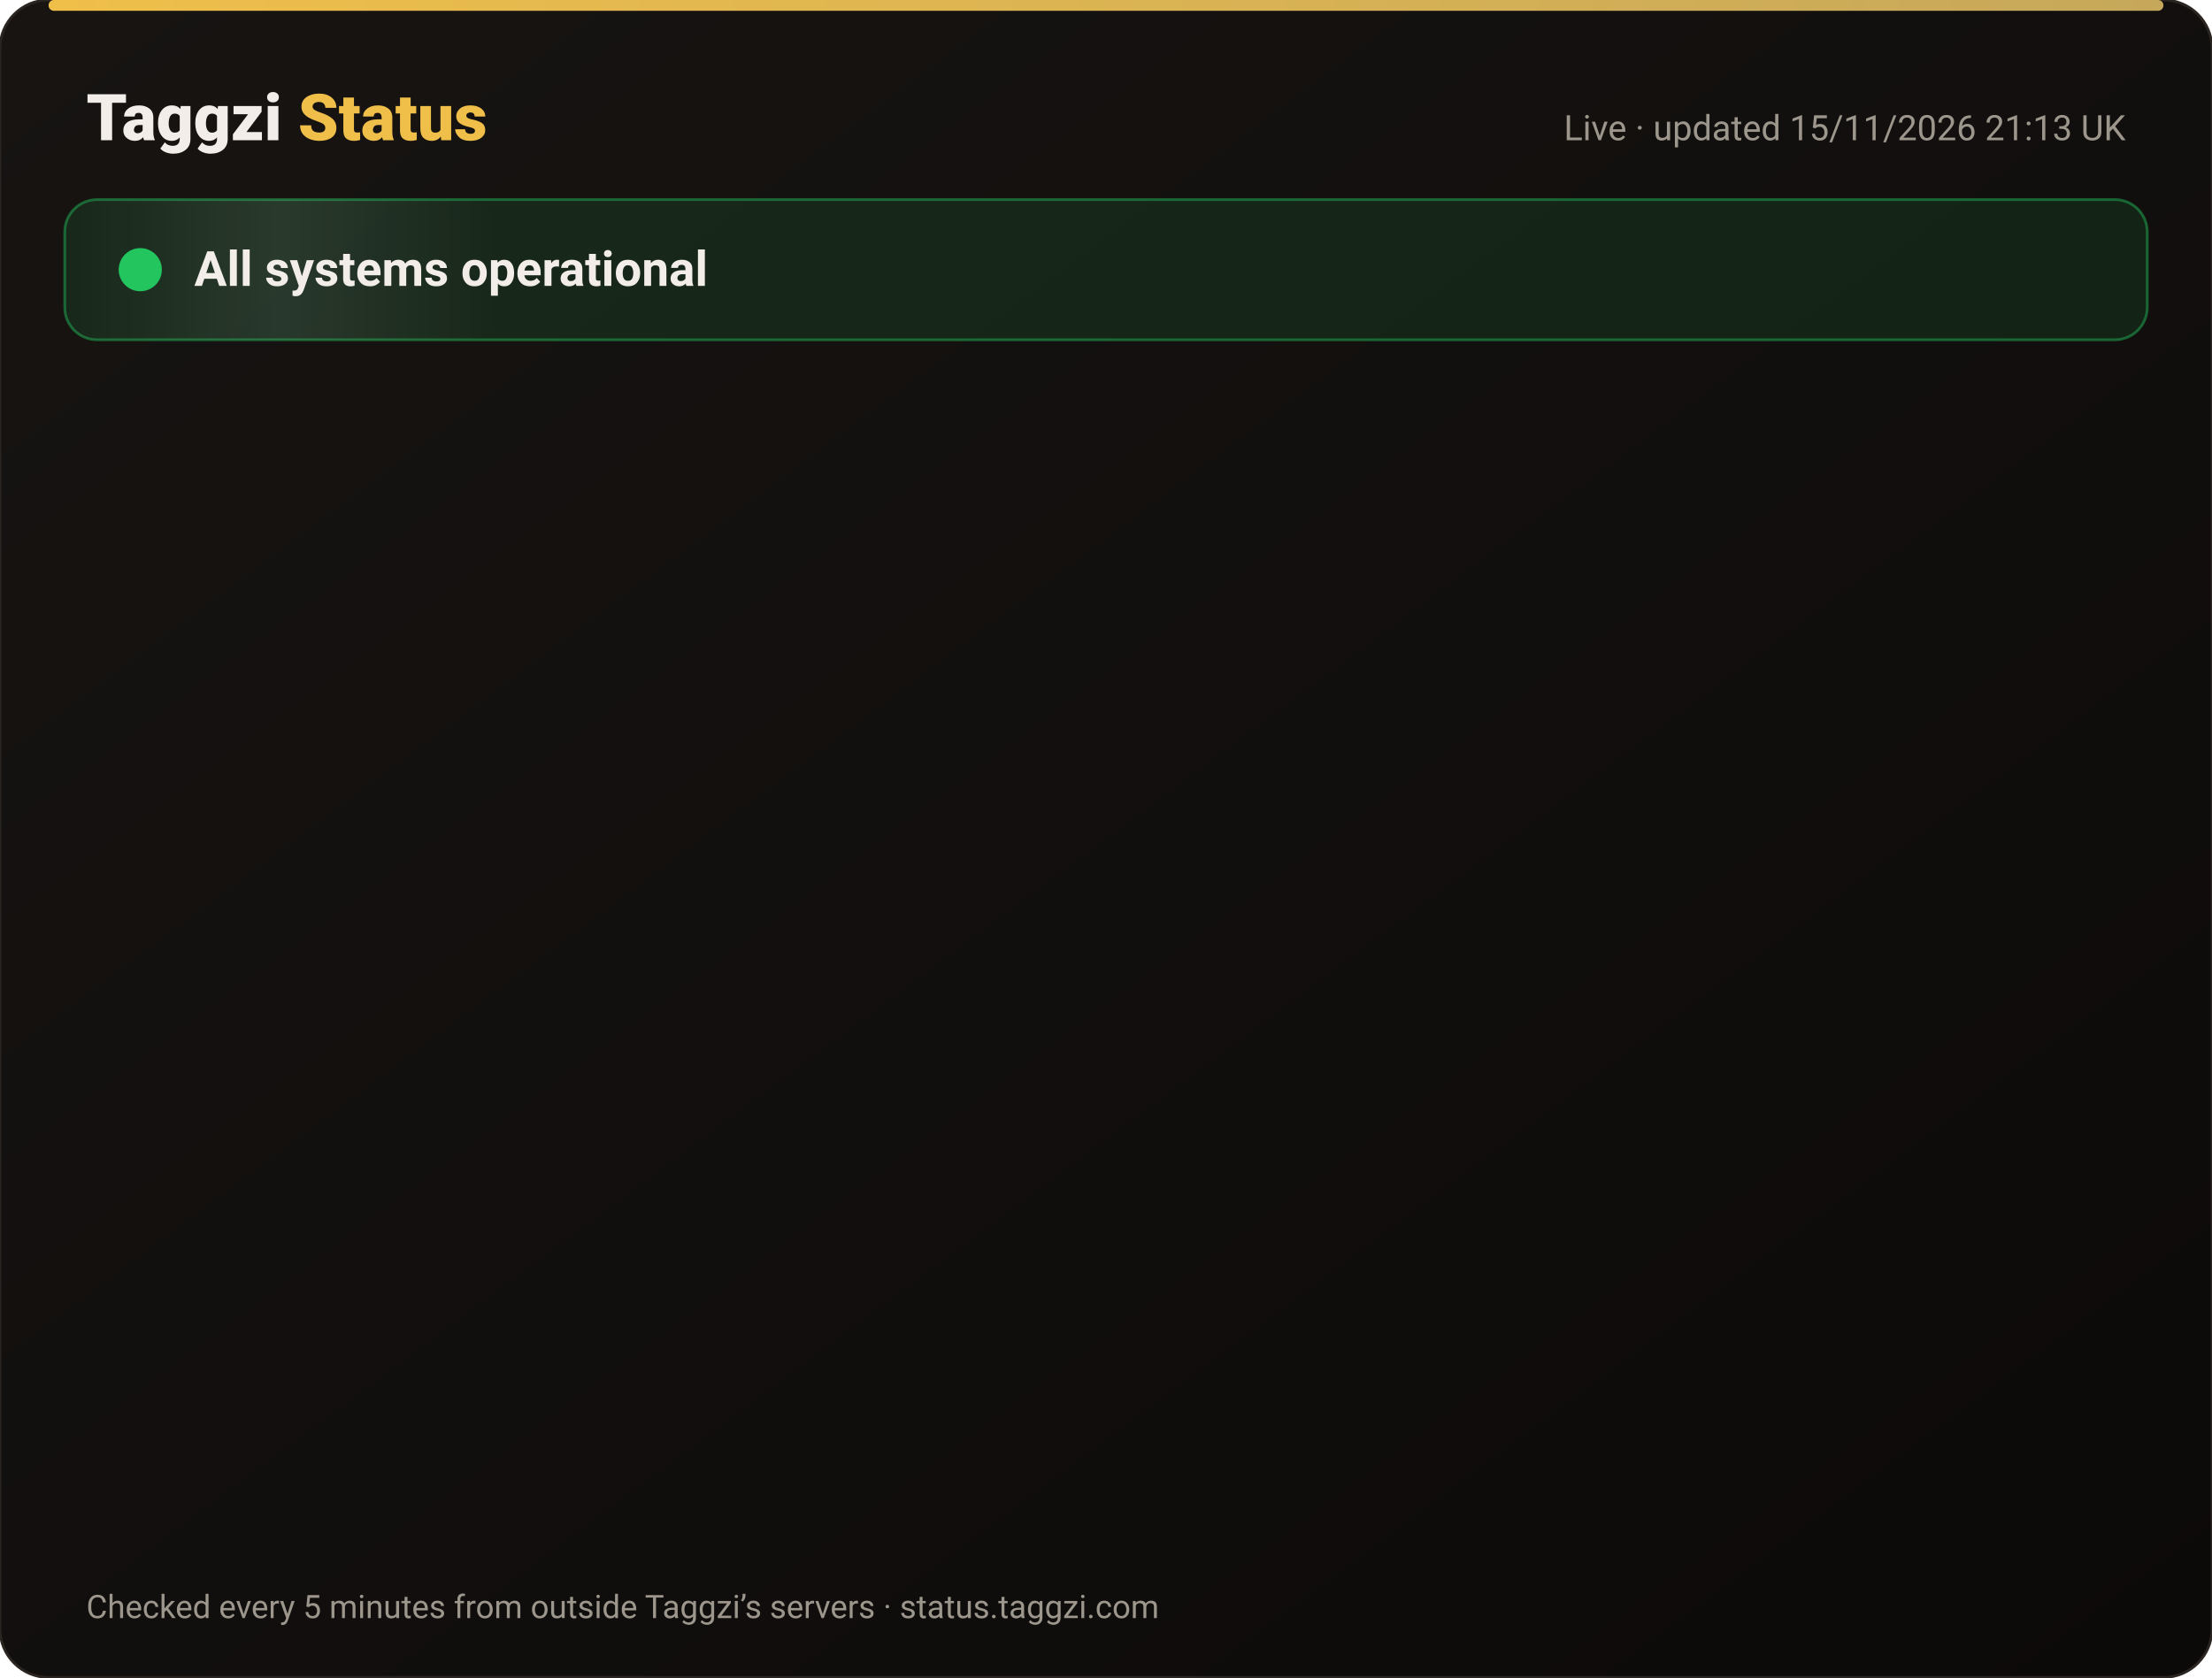
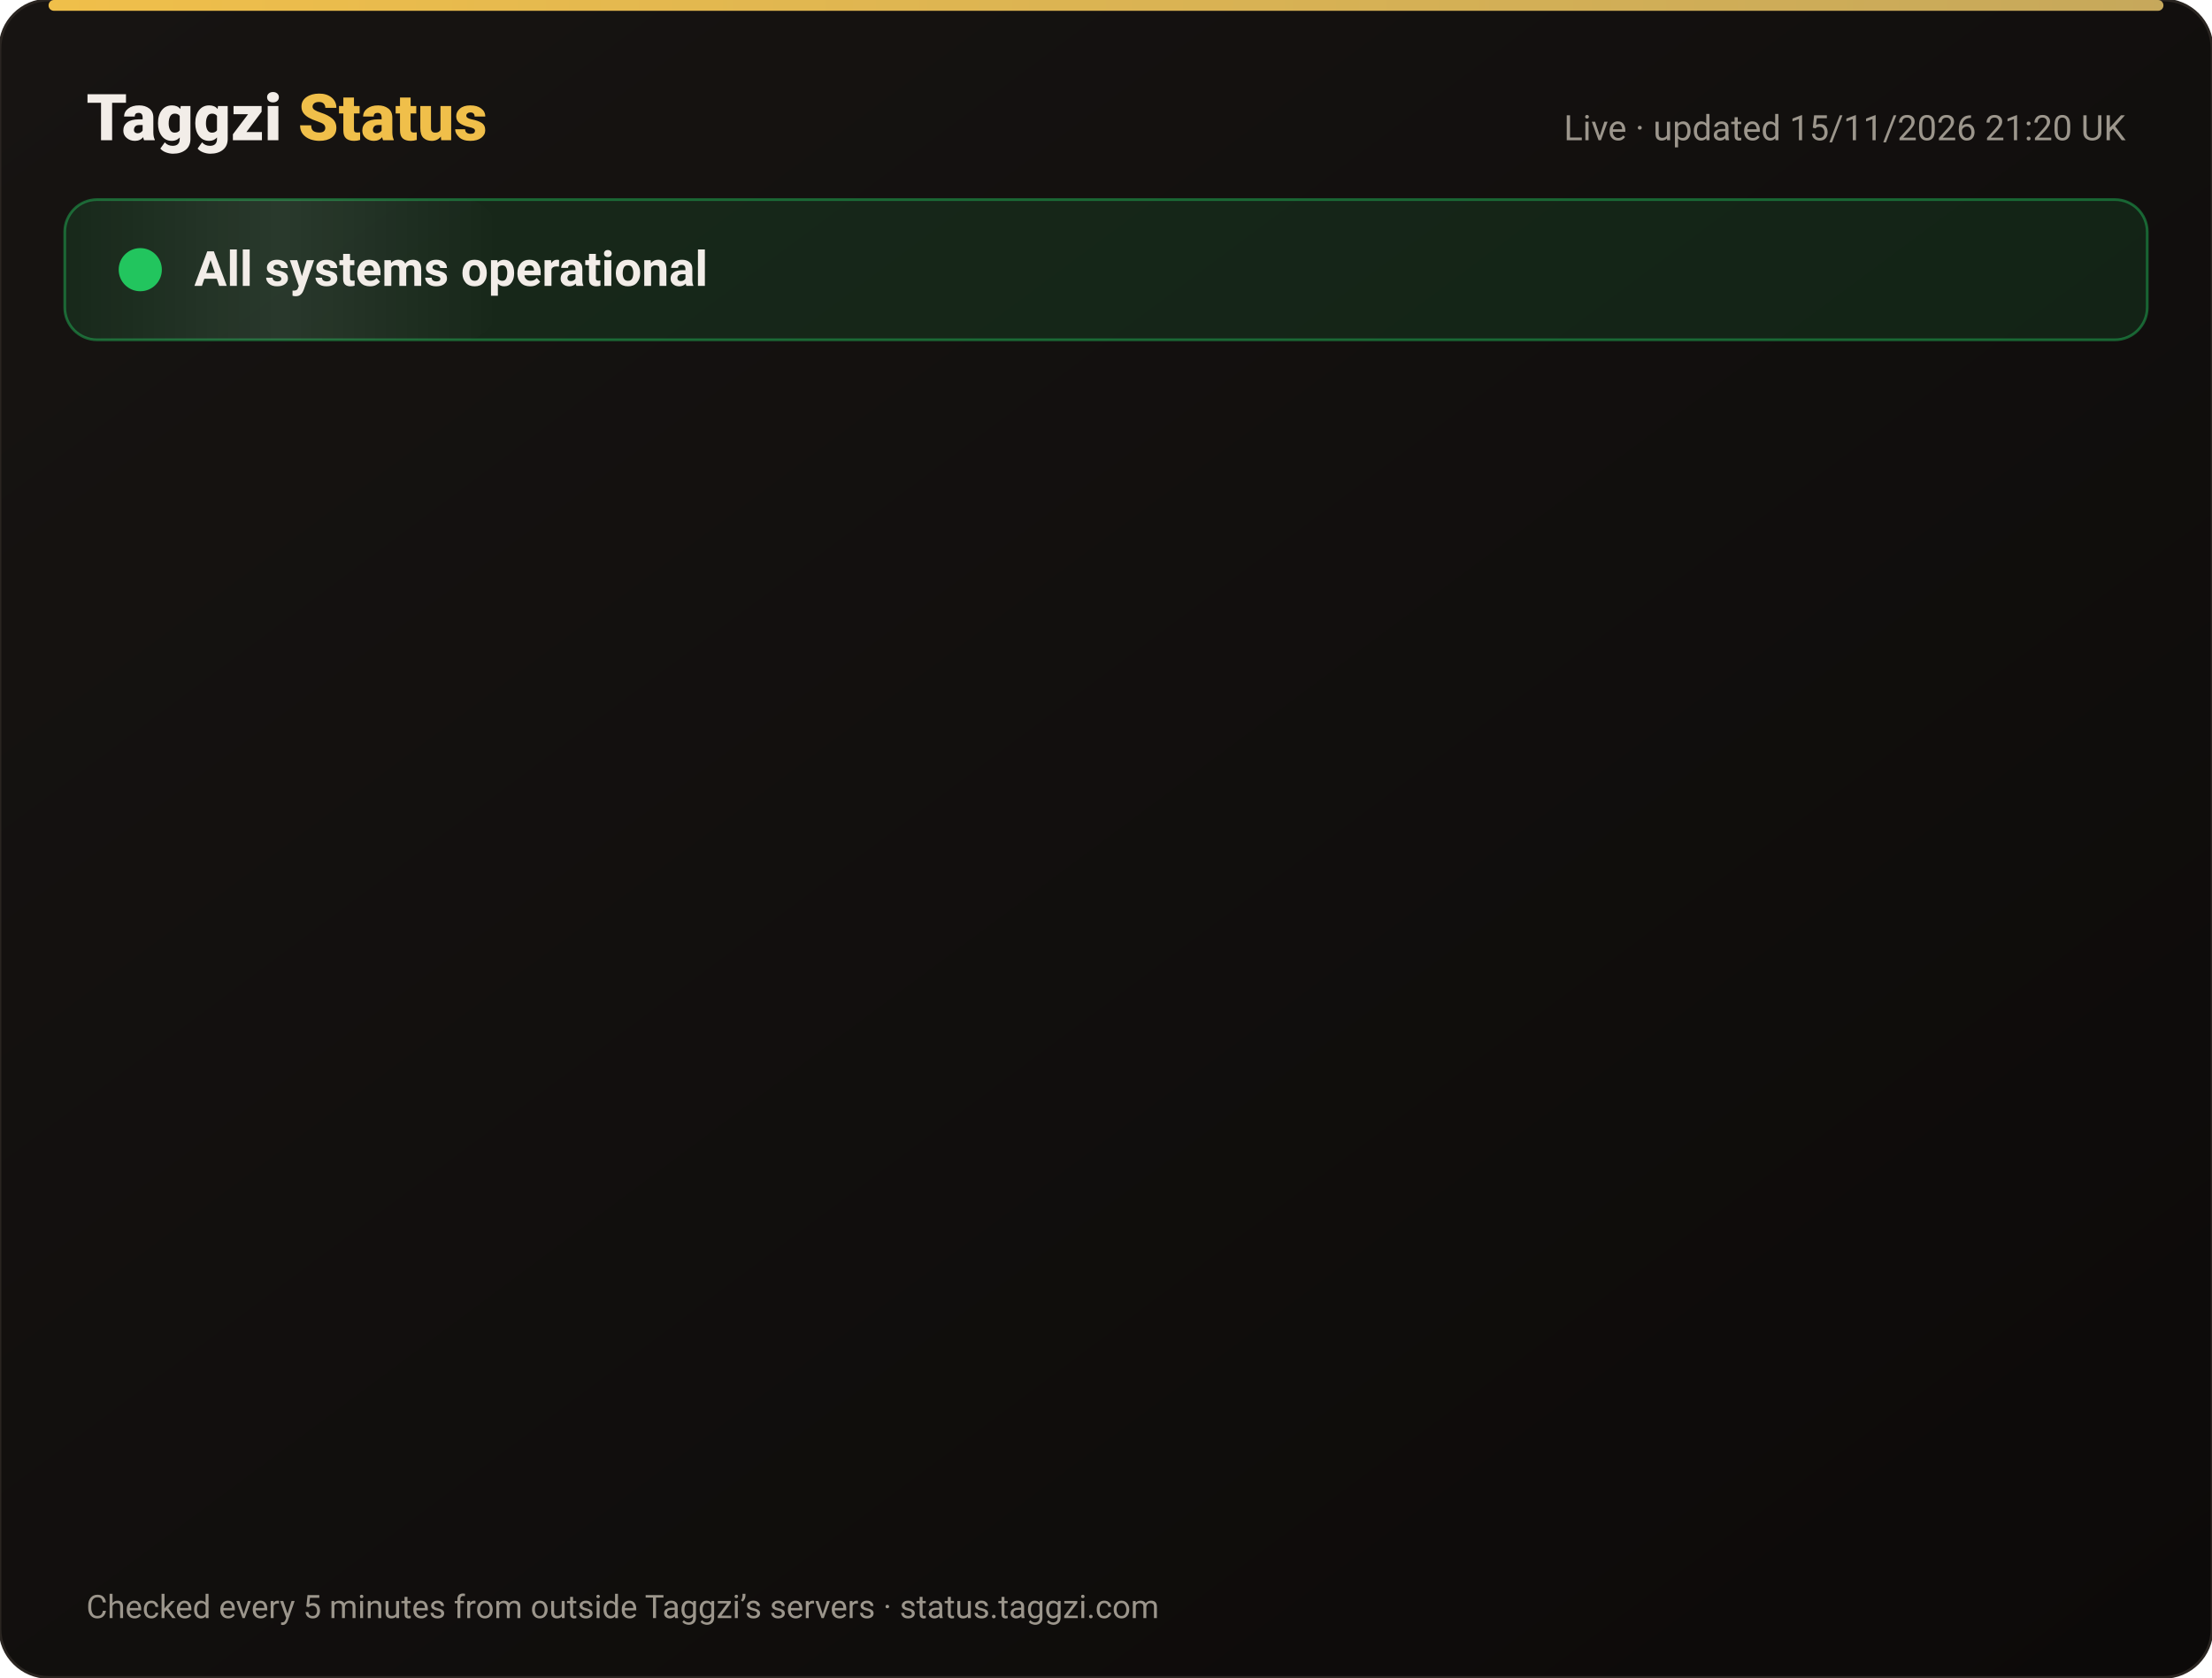
<svg xmlns="http://www.w3.org/2000/svg" width="820" height="622" viewBox="0 0 820 622" font-family="-apple-system,Segoe UI,Roboto,Helvetica,Arial,sans-serif">
  <defs>
    <linearGradient id="bg" x1="0" y1="0" x2="1" y2="1">
      <stop offset="0" stop-color="#171412" />
      <stop offset="1" stop-color="#0C0A09" />
    </linearGradient>
    <linearGradient id="gold" x1="0" x2="1">
      <stop offset="0" stop-color="#F0BF4A" />
      <stop offset="1" stop-color="#c6a85b" />
    </linearGradient>
    <linearGradient id="shine" x1="0" x2="1">
      <stop offset="0" stop-color="#fff" stop-opacity="0" />
      <stop offset=".5" stop-color="#fff" stop-opacity=".08" />
      <stop offset="1" stop-color="#fff" stop-opacity="0" />
    </linearGradient>
  </defs>
  <rect width="820" height="622" rx="18" fill="url(#bg)" stroke="#2a2521" />
  <rect x="18" y="0" width="784" height="4" rx="2" fill="url(#gold)" />
  <text x="32" y="52" font-size="24" font-weight="800" fill="#F2EDE8">Taggzi <tspan fill="#F0BF4A">Status</tspan>
  </text>
-   <text x="788" y="52" font-size="13" fill="#9C968C" text-anchor="end">Live · updated 15/11/2026 21:13 UK</text>
+   <text x="788" y="52" font-size="13" fill="#9C968C" text-anchor="end">Live · updated 15/11/2026 21:20 UK</text>
  <rect x="24" y="74" width="772" height="52" rx="12" fill="#22c55e" fill-opacity=".12" stroke="#22c55e" stroke-opacity=".45" />
  <rect x="24" y="74" width="160" height="52" rx="12" fill="url(#shine)">
    <animate attributeName="x" from="-160" to="820" dur="4s" repeatCount="indefinite" />
  </rect>
  <circle cx="52" cy="100" r="7" fill="#22c55e" />
  <circle cx="52" cy="100" r="7" fill="none" stroke="#22c55e" stroke-width="2">
    <animate attributeName="r" values="7;15;7" dur="2s" repeatCount="indefinite" />
    <animate attributeName="opacity" values=".9;0;.9" dur="2s" repeatCount="indefinite" />
  </circle>
  <text x="72" y="106" font-size="18" font-weight="700" fill="#F2EDE8">All systems operational</text>
  <g opacity="0">
    <animate attributeName="opacity" from="0" to="1" begin="0.00s" dur=".6s" fill="freeze" />
    <line x1="32" y1="188" x2="788" y2="188" stroke="#2a2521" />
    <circle cx="44" cy="166" r="6" fill="#22c55e">
      <animate attributeName="opacity" values="1;.45;1" dur="2.4s" begin="0.00s" repeatCount="indefinite" />
    </circle>
    <text x="62" y="171" font-size="15" font-weight="650" fill="#F2EDE8">Website</text>
    <text x="630" y="171" font-size="13" fill="#9C968C" text-anchor="end">99.97% uptime</text>
    <rect x="648" y="154" width="140" height="24" rx="12" fill="#22c55e" fill-opacity=".14" stroke="#22c55e" stroke-opacity=".5" />
    <text x="718" y="171" font-size="12" font-weight="700" fill="#22c55e" text-anchor="middle">Operational</text>
  </g>
  <g opacity="0">
    <animate attributeName="opacity" from="0" to="1" begin="0.15s" dur=".6s" fill="freeze" />
    <line x1="32" y1="234" x2="788" y2="234" stroke="#2a2521" />
    <circle cx="44" cy="212" r="6" fill="#22c55e">
      <animate attributeName="opacity" values="1;.45;1" dur="2.4s" begin="0.15s" repeatCount="indefinite" />
    </circle>
    <text x="62" y="217" font-size="15" font-weight="650" fill="#F2EDE8">Tag scans</text>
    <text x="630" y="217" font-size="13" fill="#9C968C" text-anchor="end">99.97% uptime</text>
    <rect x="648" y="200" width="140" height="24" rx="12" fill="#22c55e" fill-opacity=".14" stroke="#22c55e" stroke-opacity=".5" />
    <text x="718" y="217" font-size="12" font-weight="700" fill="#22c55e" text-anchor="middle">Operational</text>
  </g>
  <g opacity="0">
    <animate attributeName="opacity" from="0" to="1" begin="0.30s" dur=".6s" fill="freeze" />
    <line x1="32" y1="280" x2="788" y2="280" stroke="#2a2521" />
    <circle cx="44" cy="258" r="6" fill="#22c55e">
      <animate attributeName="opacity" values="1;.45;1" dur="2.4s" begin="0.30s" repeatCount="indefinite" />
    </circle>
    <text x="62" y="263" font-size="15" font-weight="650" fill="#F2EDE8">Manual tag lookup</text>
    <text x="630" y="263" font-size="13" fill="#9C968C" text-anchor="end">99.97% uptime</text>
    <rect x="648" y="246" width="140" height="24" rx="12" fill="#22c55e" fill-opacity=".14" stroke="#22c55e" stroke-opacity=".5" />
    <text x="718" y="263" font-size="12" font-weight="700" fill="#22c55e" text-anchor="middle">Operational</text>
  </g>
  <g opacity="0">
    <animate attributeName="opacity" from="0" to="1" begin="0.45s" dur=".6s" fill="freeze" />
    <line x1="32" y1="326" x2="788" y2="326" stroke="#2a2521" />
    <circle cx="44" cy="304" r="6" fill="#22c55e">
      <animate attributeName="opacity" values="1;.45;1" dur="2.4s" begin="0.45s" repeatCount="indefinite" />
    </circle>
    <text x="62" y="309" font-size="15" font-weight="650" fill="#F2EDE8">App &amp; login</text>
    <text x="630" y="309" font-size="13" fill="#9C968C" text-anchor="end">99.97% uptime</text>
    <rect x="648" y="292" width="140" height="24" rx="12" fill="#22c55e" fill-opacity=".14" stroke="#22c55e" stroke-opacity=".5" />
    <text x="718" y="309" font-size="12" font-weight="700" fill="#22c55e" text-anchor="middle">Operational</text>
  </g>
  <g opacity="0">
    <animate attributeName="opacity" from="0" to="1" begin="0.60s" dur=".6s" fill="freeze" />
    <line x1="32" y1="372" x2="788" y2="372" stroke="#2a2521" />
    <circle cx="44" cy="350" r="6" fill="#22c55e">
      <animate attributeName="opacity" values="1;.45;1" dur="2.4s" begin="0.60s" repeatCount="indefinite" />
    </circle>
    <text x="62" y="355" font-size="15" font-weight="650" fill="#F2EDE8">Community alerts</text>
    <text x="630" y="355" font-size="13" fill="#9C968C" text-anchor="end">99.97% uptime</text>
    <rect x="648" y="338" width="140" height="24" rx="12" fill="#22c55e" fill-opacity=".14" stroke="#22c55e" stroke-opacity=".5" />
    <text x="718" y="355" font-size="12" font-weight="700" fill="#22c55e" text-anchor="middle">Operational</text>
  </g>
  <g opacity="0">
    <animate attributeName="opacity" from="0" to="1" begin="0.75s" dur=".6s" fill="freeze" />
    <line x1="32" y1="418" x2="788" y2="418" stroke="#2a2521" />
    <circle cx="44" cy="396" r="6" fill="#22c55e">
      <animate attributeName="opacity" values="1;.45;1" dur="2.4s" begin="0.75s" repeatCount="indefinite" />
    </circle>
    <text x="62" y="401" font-size="15" font-weight="650" fill="#F2EDE8">Private calling</text>
    <text x="630" y="401" font-size="13" fill="#9C968C" text-anchor="end">99.97% uptime</text>
    <rect x="648" y="384" width="140" height="24" rx="12" fill="#22c55e" fill-opacity=".14" stroke="#22c55e" stroke-opacity=".5" />
    <text x="718" y="401" font-size="12" font-weight="700" fill="#22c55e" text-anchor="middle">Operational</text>
  </g>
  <g opacity="0">
    <animate attributeName="opacity" from="0" to="1" begin="0.90s" dur=".6s" fill="freeze" />
    <line x1="32" y1="464" x2="788" y2="464" stroke="#2a2521" />
    <circle cx="44" cy="442" r="6" fill="#22c55e">
      <animate attributeName="opacity" values="1;.45;1" dur="2.4s" begin="0.90s" repeatCount="indefinite" />
    </circle>
    <text x="62" y="447" font-size="15" font-weight="650" fill="#F2EDE8">Payments</text>
    <text x="630" y="447" font-size="13" fill="#9C968C" text-anchor="end">99.96% uptime</text>
    <rect x="648" y="430" width="140" height="24" rx="12" fill="#22c55e" fill-opacity=".14" stroke="#22c55e" stroke-opacity=".5" />
    <text x="718" y="447" font-size="12" font-weight="700" fill="#22c55e" text-anchor="middle">Operational</text>
  </g>
  <g opacity="0">
    <animate attributeName="opacity" from="0" to="1" begin="1.05s" dur=".6s" fill="freeze" />
    <line x1="32" y1="510" x2="788" y2="510" stroke="#2a2521" />
    <circle cx="44" cy="488" r="6" fill="#22c55e">
      <animate attributeName="opacity" values="1;.45;1" dur="2.4s" begin="1.05s" repeatCount="indefinite" />
    </circle>
    <text x="62" y="493" font-size="15" font-weight="650" fill="#F2EDE8">Email &amp; support</text>
    <text x="630" y="493" font-size="13" fill="#9C968C" text-anchor="end">99.97% uptime</text>
    <rect x="648" y="476" width="140" height="24" rx="12" fill="#22c55e" fill-opacity=".14" stroke="#22c55e" stroke-opacity=".5" />
    <text x="718" y="493" font-size="12" font-weight="700" fill="#22c55e" text-anchor="middle">Operational</text>
  </g>
  <g opacity="0">
    <animate attributeName="opacity" from="0" to="1" begin="1.20s" dur=".6s" fill="freeze" />
    <line x1="32" y1="556" x2="788" y2="556" stroke="#2a2521" />
    <circle cx="44" cy="534" r="6" fill="#22c55e">
      <animate attributeName="opacity" values="1;.45;1" dur="2.4s" begin="1.20s" repeatCount="indefinite" />
    </circle>
    <text x="62" y="539" font-size="15" font-weight="650" fill="#F2EDE8">Secure connection (SSL)</text>
    <text x="630" y="539" font-size="13" fill="#9C968C" text-anchor="end">100.00% uptime</text>
    <rect x="648" y="522" width="140" height="24" rx="12" fill="#22c55e" fill-opacity=".14" stroke="#22c55e" stroke-opacity=".5" />
    <text x="718" y="539" font-size="12" font-weight="700" fill="#22c55e" text-anchor="middle">Operational</text>
  </g>
  <text x="32" y="600" font-size="12" fill="#9C968C">Checked every 5 minutes from outside Taggzi’s servers · status.taggzi.com</text>
</svg>
